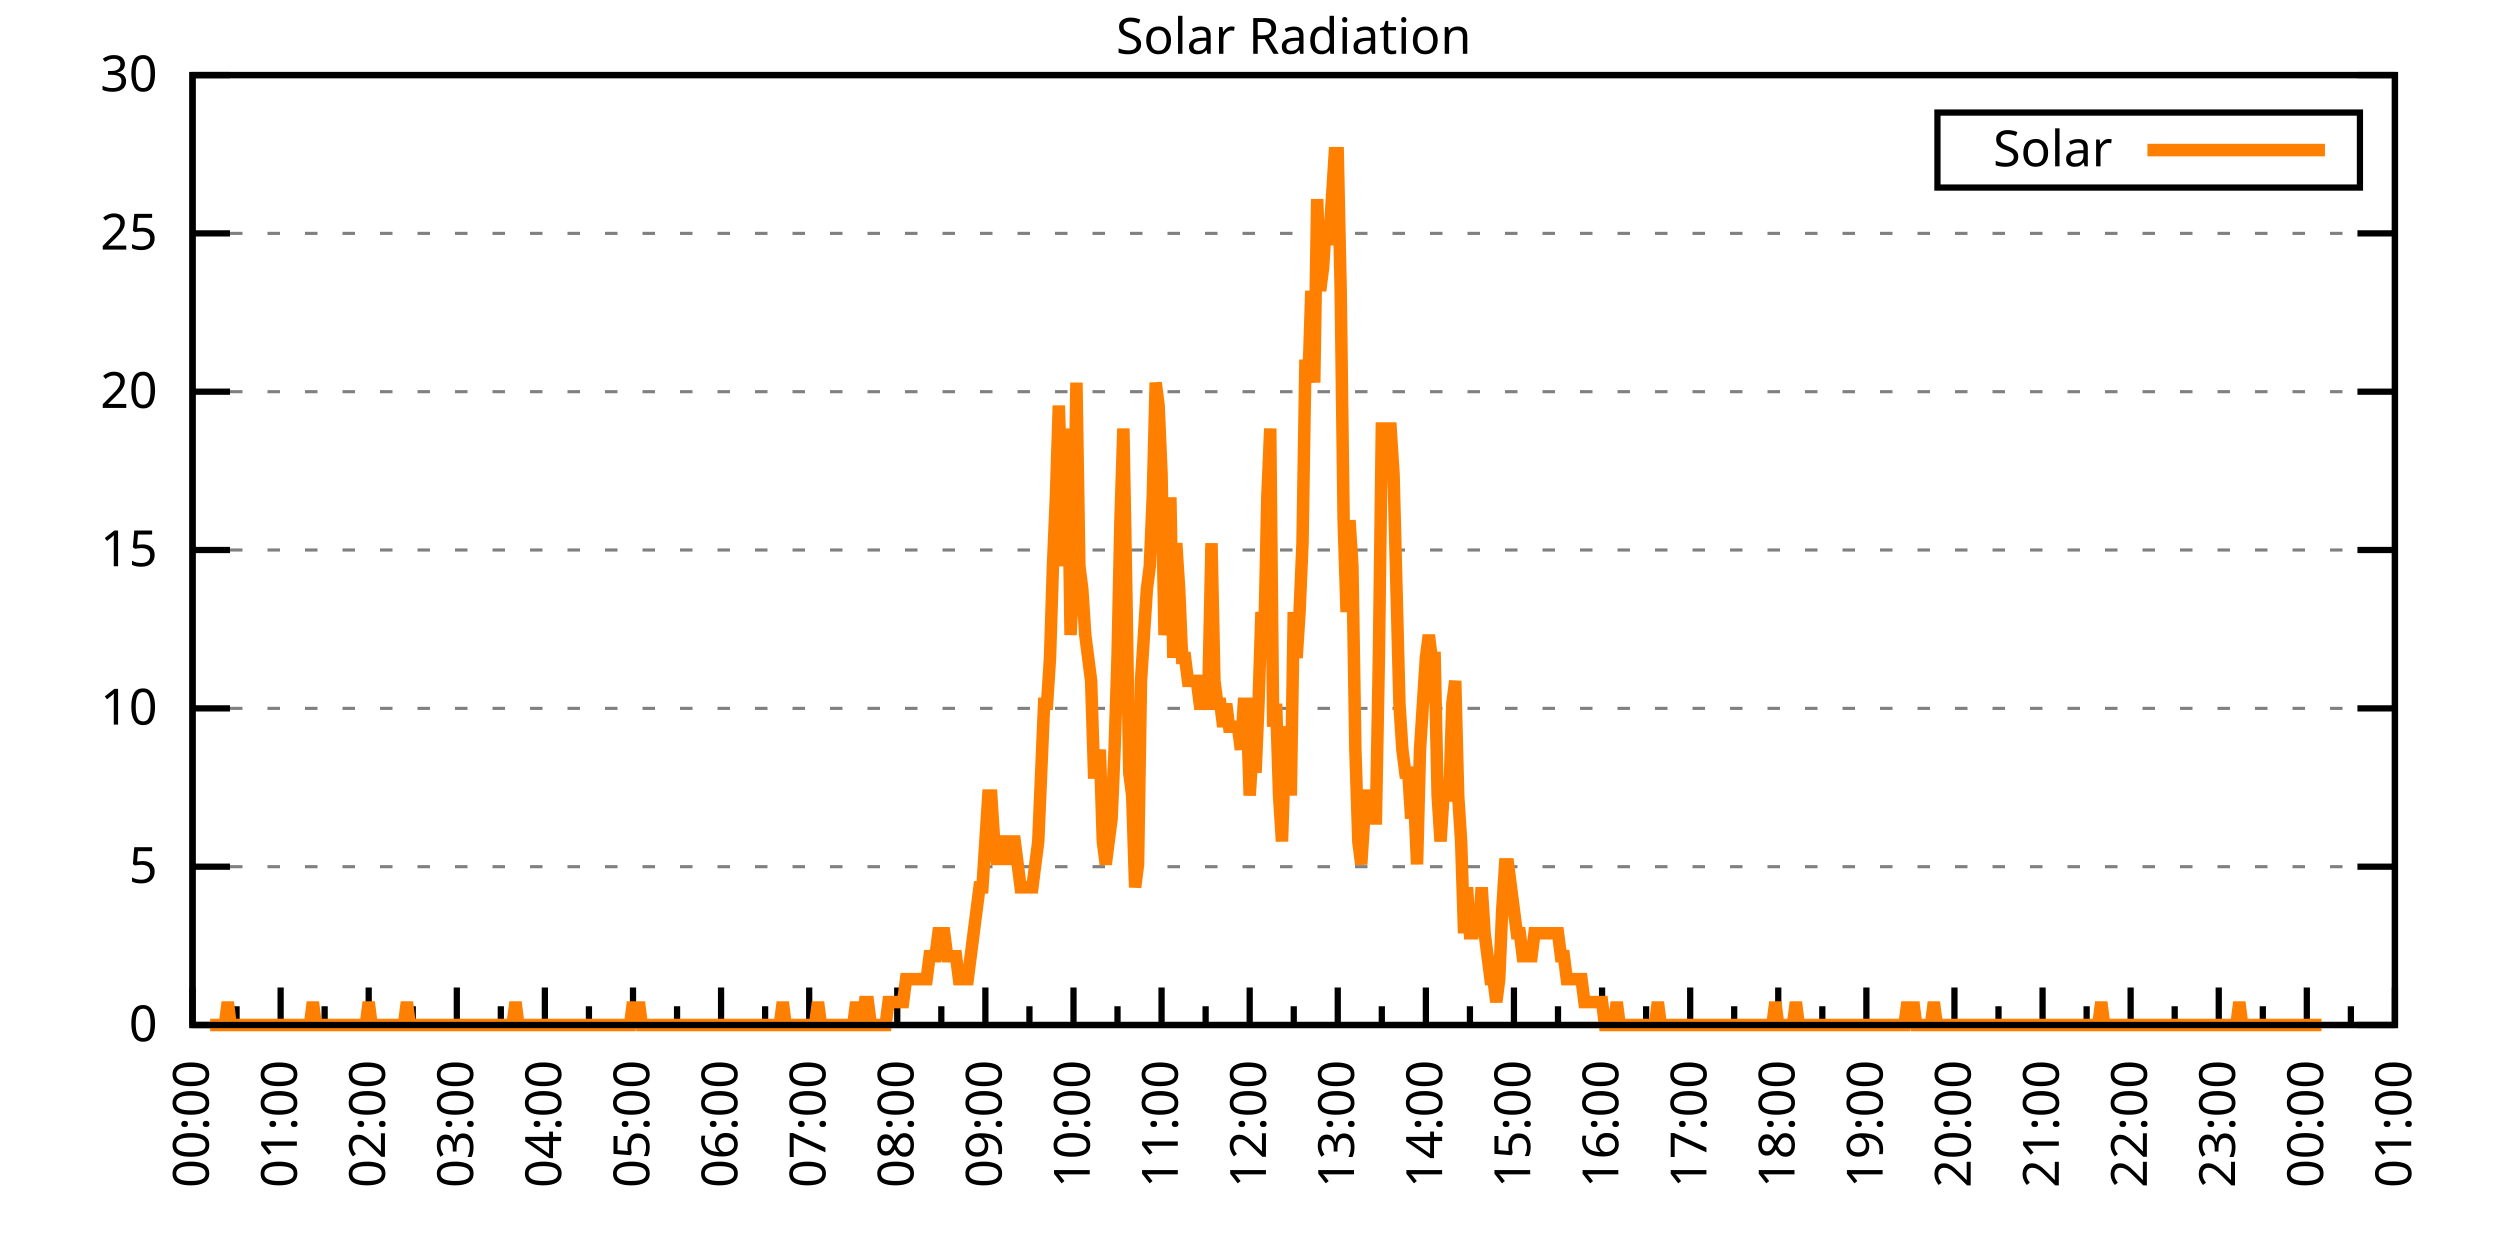
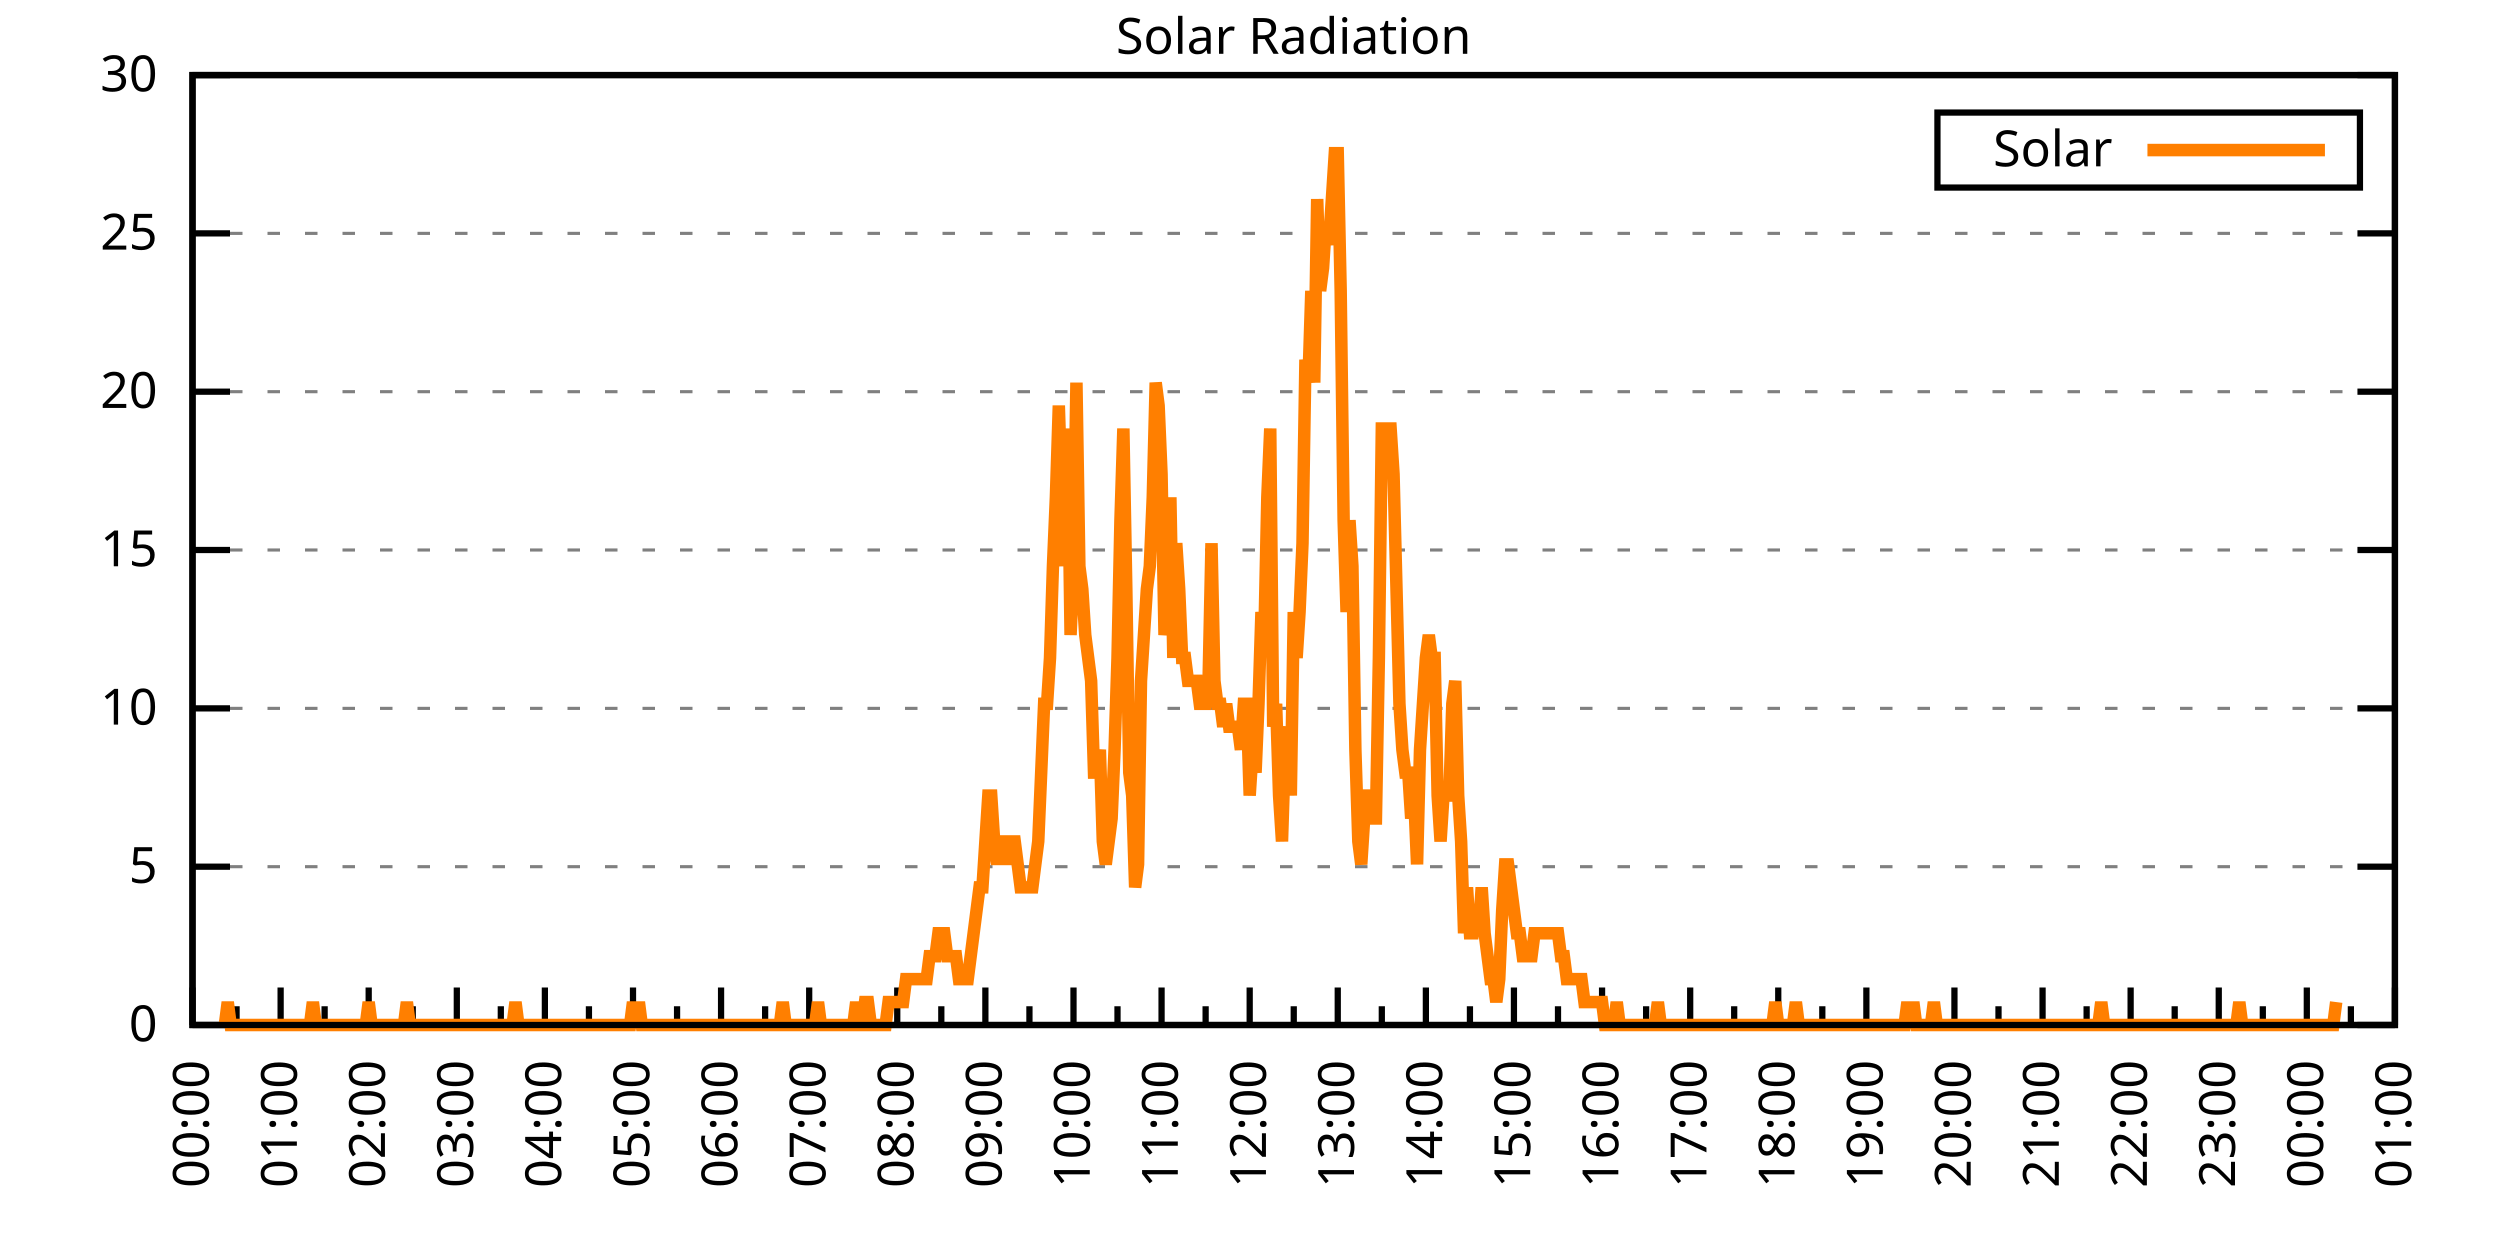
<svg xmlns="http://www.w3.org/2000/svg" xmlns:xlink="http://www.w3.org/1999/xlink" width="400" height="200" viewBox="0 0 400 200">
  <g id="gnuplot_canvas">
    <rect x="0" y="0" width="400" height="200" fill="none" />
    <defs>
      <circle id="gpDot" r="0.5" stroke-width="0.5" stroke="currentColor" />
      <path id="gpPt0" stroke-width="0.333" stroke="currentColor" d="M-1,0 h2 M0,-1 v2" />
      <path id="gpPt1" stroke-width="0.333" stroke="currentColor" d="M-1,-1 L1,1 M1,-1 L-1,1" />
      <path id="gpPt2" stroke-width="0.333" stroke="currentColor" d="M-1,0 L1,0 M0,-1 L0,1 M-1,-1 L1,1 M-1,1 L1,-1" />
      <rect id="gpPt3" stroke-width="0.333" stroke="currentColor" x="-1" y="-1" width="2" height="2" />
      <rect id="gpPt4" stroke-width="0.333" stroke="currentColor" fill="currentColor" x="-1" y="-1" width="2" height="2" />
      <circle id="gpPt5" stroke-width="0.333" stroke="currentColor" cx="0" cy="0" r="1" />
      <use xlink:href="#gpPt5" id="gpPt6" fill="currentColor" stroke="none" />
      <path id="gpPt7" stroke-width="0.333" stroke="currentColor" d="M0,-1.33 L-1.33,0.67 L1.33,0.67 z" />
      <use xlink:href="#gpPt7" id="gpPt8" fill="currentColor" stroke="none" />
      <use xlink:href="#gpPt7" id="gpPt9" stroke="currentColor" transform="rotate(180)" />
      <use xlink:href="#gpPt9" id="gpPt10" fill="currentColor" stroke="none" />
      <use xlink:href="#gpPt3" id="gpPt11" stroke="currentColor" transform="rotate(45)" />
      <use xlink:href="#gpPt11" id="gpPt12" fill="currentColor" stroke="none" />
      <path id="gpPt13" stroke-width="0.333" stroke="currentColor" d="M0,1.330 L1.265,0.411 L0.782,-1.067 L-0.782,-1.076 L-1.265,0.411 z" />
      <use xlink:href="#gpPt13" id="gpPt14" fill="currentColor" stroke="none" />
      <filter id="textbox" filterUnits="objectBoundingBox" x="0" y="0" height="1" width="1">
        <feFlood flood-color="white" flood-opacity="1" result="bgnd" />
        <feComposite in="SourceGraphic" in2="bgnd" operator="atop" />
      </filter>
      <filter id="greybox" filterUnits="objectBoundingBox" x="0" y="0" height="1" width="1">
        <feFlood flood-color="lightgrey" flood-opacity="1" result="grey" />
        <feComposite in="SourceGraphic" in2="grey" operator="atop" />
      </filter>
    </defs>
    <g fill="none" color="white" stroke="currentColor" stroke-width="1.00" stroke-linecap="butt" stroke-linejoin="miter">
</g>
    <g fill="none" color="black" stroke="currentColor" stroke-width="1.00" stroke-linecap="butt" stroke-linejoin="miter">
      <g stroke="none" shape-rendering="crispEdges">
        <polygon fill="rgb(255, 255, 255)" points="30.80,164.00 383.18,164.00 383.18,12.02 30.80,12.02 " />
      </g>
    </g>
    <g fill="none" color="black" stroke="currentColor" stroke-width="1.00" stroke-linecap="butt" stroke-linejoin="miter">
</g>
    <g fill="none" color="black" stroke="black" stroke-width="0.50" stroke-linecap="butt" stroke-linejoin="miter">
</g>
    <g fill="none" color="gray" stroke="currentColor" stroke-width="0.50" stroke-linecap="butt" stroke-linejoin="miter">
      <path stroke="gray" stroke-dasharray="2,4" class="gridline" d="M30.80,164.00 L383.19,164.00  " />
    </g>
    <g fill="none" color="gray" stroke="gray" stroke-width="1.00" stroke-linecap="butt" stroke-linejoin="miter">
</g>
    <g fill="none" color="black" stroke="currentColor" stroke-width="1.00" stroke-linecap="butt" stroke-linejoin="miter">
      <path stroke="black" d="M30.80,164.00 L36.80,164.00 M383.19,164.00 L377.19,164.00  " />
      <g transform="translate(25.20,166.60)" stroke="none" fill="black" font-family="Sans" font-size="8.00" text-anchor="end">
        <text>
          <tspan font-family="Sans"> 0</tspan>
        </text>
      </g>
    </g>
    <g fill="none" color="black" stroke="currentColor" stroke-width="1.00" stroke-linecap="butt" stroke-linejoin="miter">
</g>
    <g fill="none" color="black" stroke="black" stroke-width="0.50" stroke-linecap="butt" stroke-linejoin="miter">
</g>
    <g fill="none" color="gray" stroke="currentColor" stroke-width="0.50" stroke-linecap="butt" stroke-linejoin="miter">
      <path stroke="gray" stroke-dasharray="2,4" class="gridline" d="M30.80,138.67 L383.19,138.67  " />
    </g>
    <g fill="none" color="gray" stroke="gray" stroke-width="1.00" stroke-linecap="butt" stroke-linejoin="miter">
</g>
    <g fill="none" color="black" stroke="currentColor" stroke-width="1.00" stroke-linecap="butt" stroke-linejoin="miter">
      <path stroke="black" d="M30.80,138.67 L36.80,138.67 M383.19,138.67 L377.19,138.67  " />
      <g transform="translate(25.20,141.27)" stroke="none" fill="black" font-family="Sans" font-size="8.00" text-anchor="end">
        <text>
          <tspan font-family="Sans"> 5</tspan>
        </text>
      </g>
    </g>
    <g fill="none" color="black" stroke="currentColor" stroke-width="1.00" stroke-linecap="butt" stroke-linejoin="miter">
</g>
    <g fill="none" color="black" stroke="black" stroke-width="0.50" stroke-linecap="butt" stroke-linejoin="miter">
</g>
    <g fill="none" color="gray" stroke="currentColor" stroke-width="0.50" stroke-linecap="butt" stroke-linejoin="miter">
      <path stroke="gray" stroke-dasharray="2,4" class="gridline" d="M30.80,113.34 L383.19,113.34  " />
    </g>
    <g fill="none" color="gray" stroke="gray" stroke-width="1.00" stroke-linecap="butt" stroke-linejoin="miter">
</g>
    <g fill="none" color="black" stroke="currentColor" stroke-width="1.00" stroke-linecap="butt" stroke-linejoin="miter">
      <path stroke="black" d="M30.80,113.34 L36.80,113.34 M383.19,113.34 L377.19,113.34  " />
      <g transform="translate(25.20,115.94)" stroke="none" fill="black" font-family="Sans" font-size="8.00" text-anchor="end">
        <text>
          <tspan font-family="Sans"> 10</tspan>
        </text>
      </g>
    </g>
    <g fill="none" color="black" stroke="currentColor" stroke-width="1.00" stroke-linecap="butt" stroke-linejoin="miter">
</g>
    <g fill="none" color="black" stroke="black" stroke-width="0.50" stroke-linecap="butt" stroke-linejoin="miter">
</g>
    <g fill="none" color="gray" stroke="currentColor" stroke-width="0.50" stroke-linecap="butt" stroke-linejoin="miter">
      <path stroke="gray" stroke-dasharray="2,4" class="gridline" d="M30.80,88.00 L383.19,88.00  " />
    </g>
    <g fill="none" color="gray" stroke="gray" stroke-width="1.00" stroke-linecap="butt" stroke-linejoin="miter">
</g>
    <g fill="none" color="black" stroke="currentColor" stroke-width="1.00" stroke-linecap="butt" stroke-linejoin="miter">
      <path stroke="black" d="M30.80,88.00 L36.80,88.00 M383.19,88.00 L377.19,88.00  " />
      <g transform="translate(25.20,90.60)" stroke="none" fill="black" font-family="Sans" font-size="8.00" text-anchor="end">
        <text>
          <tspan font-family="Sans"> 15</tspan>
        </text>
      </g>
    </g>
    <g fill="none" color="black" stroke="currentColor" stroke-width="1.00" stroke-linecap="butt" stroke-linejoin="miter">
</g>
    <g fill="none" color="black" stroke="black" stroke-width="0.50" stroke-linecap="butt" stroke-linejoin="miter">
</g>
    <g fill="none" color="gray" stroke="currentColor" stroke-width="0.50" stroke-linecap="butt" stroke-linejoin="miter">
      <path stroke="gray" stroke-dasharray="2,4" class="gridline" d="M30.80,62.67 L383.19,62.67  " />
    </g>
    <g fill="none" color="gray" stroke="gray" stroke-width="1.00" stroke-linecap="butt" stroke-linejoin="miter">
</g>
    <g fill="none" color="black" stroke="currentColor" stroke-width="1.00" stroke-linecap="butt" stroke-linejoin="miter">
      <path stroke="black" d="M30.80,62.67 L36.80,62.67 M383.19,62.67 L377.19,62.67  " />
      <g transform="translate(25.20,65.27)" stroke="none" fill="black" font-family="Sans" font-size="8.00" text-anchor="end">
        <text>
          <tspan font-family="Sans"> 20</tspan>
        </text>
      </g>
    </g>
    <g fill="none" color="black" stroke="currentColor" stroke-width="1.00" stroke-linecap="butt" stroke-linejoin="miter">
</g>
    <g fill="none" color="black" stroke="black" stroke-width="0.50" stroke-linecap="butt" stroke-linejoin="miter">
</g>
    <g fill="none" color="gray" stroke="currentColor" stroke-width="0.50" stroke-linecap="butt" stroke-linejoin="miter">
      <path stroke="gray" stroke-dasharray="2,4" class="gridline" d="M30.80,37.34 L383.19,37.34  " />
    </g>
    <g fill="none" color="gray" stroke="gray" stroke-width="1.00" stroke-linecap="butt" stroke-linejoin="miter">
</g>
    <g fill="none" color="black" stroke="currentColor" stroke-width="1.00" stroke-linecap="butt" stroke-linejoin="miter">
      <path stroke="black" d="M30.80,37.34 L36.80,37.34 M383.19,37.34 L377.19,37.34  " />
      <g transform="translate(25.20,39.94)" stroke="none" fill="black" font-family="Sans" font-size="8.00" text-anchor="end">
        <text>
          <tspan font-family="Sans"> 25</tspan>
        </text>
      </g>
    </g>
    <g fill="none" color="black" stroke="currentColor" stroke-width="1.00" stroke-linecap="butt" stroke-linejoin="miter">
</g>
    <g fill="none" color="black" stroke="black" stroke-width="0.50" stroke-linecap="butt" stroke-linejoin="miter">
</g>
    <g fill="none" color="gray" stroke="currentColor" stroke-width="0.50" stroke-linecap="butt" stroke-linejoin="miter">
      <path stroke="gray" stroke-dasharray="2,4" class="gridline" d="M30.80,12.01 L383.19,12.01  " />
    </g>
    <g fill="none" color="gray" stroke="gray" stroke-width="1.00" stroke-linecap="butt" stroke-linejoin="miter">
</g>
    <g fill="none" color="black" stroke="currentColor" stroke-width="1.00" stroke-linecap="butt" stroke-linejoin="miter">
      <path stroke="black" d="M30.80,12.01 L36.80,12.01 M383.19,12.01 L377.19,12.01  " />
      <g transform="translate(25.20,14.61)" stroke="none" fill="black" font-family="Sans" font-size="8.00" text-anchor="end">
        <text>
          <tspan font-family="Sans"> 30</tspan>
        </text>
      </g>
    </g>
    <g fill="none" color="black" stroke="currentColor" stroke-width="1.00" stroke-linecap="butt" stroke-linejoin="miter">
      <path stroke="black" d="M30.80,164.00 L30.80,158.00  " />
      <g transform="translate(33.40,169.60) rotate(270)" stroke="none" fill="black" font-family="Sans" font-size="8.00" text-anchor="end">
        <text>
          <tspan font-family="Sans">00:00</tspan>
        </text>
      </g>
    </g>
    <g fill="none" color="black" stroke="currentColor" stroke-width="1.00" stroke-linecap="butt" stroke-linejoin="miter">
      <path stroke="black" d="M37.85,164.00 L37.85,161.00 M44.90,164.00 L44.90,158.00  " />
      <g transform="translate(47.50,169.60) rotate(270)" stroke="none" fill="black" font-family="Sans" font-size="8.00" text-anchor="end">
        <text>
          <tspan font-family="Sans">01:00</tspan>
        </text>
      </g>
    </g>
    <g fill="none" color="black" stroke="currentColor" stroke-width="1.00" stroke-linecap="butt" stroke-linejoin="miter">
      <path stroke="black" d="M51.94,164.00 L51.94,161.00 M58.99,164.00 L58.99,158.00  " />
      <g transform="translate(61.59,169.60) rotate(270)" stroke="none" fill="black" font-family="Sans" font-size="8.00" text-anchor="end">
        <text>
          <tspan font-family="Sans">02:00</tspan>
        </text>
      </g>
    </g>
    <g fill="none" color="black" stroke="currentColor" stroke-width="1.00" stroke-linecap="butt" stroke-linejoin="miter">
      <path stroke="black" d="M66.04,164.00 L66.04,161.00 M73.09,164.00 L73.09,158.00  " />
      <g transform="translate(75.69,169.60) rotate(270)" stroke="none" fill="black" font-family="Sans" font-size="8.00" text-anchor="end">
        <text>
          <tspan font-family="Sans">03:00</tspan>
        </text>
      </g>
    </g>
    <g fill="none" color="black" stroke="currentColor" stroke-width="1.00" stroke-linecap="butt" stroke-linejoin="miter">
      <path stroke="black" d="M80.13,164.00 L80.13,161.00 M87.18,164.00 L87.18,158.00  " />
      <g transform="translate(89.78,169.60) rotate(270)" stroke="none" fill="black" font-family="Sans" font-size="8.00" text-anchor="end">
        <text>
          <tspan font-family="Sans">04:00</tspan>
        </text>
      </g>
    </g>
    <g fill="none" color="black" stroke="currentColor" stroke-width="1.00" stroke-linecap="butt" stroke-linejoin="miter">
      <path stroke="black" d="M94.23,164.00 L94.23,161.00 M101.28,164.00 L101.28,158.00  " />
      <g transform="translate(103.88,169.60) rotate(270)" stroke="none" fill="black" font-family="Sans" font-size="8.00" text-anchor="end">
        <text>
          <tspan font-family="Sans">05:00</tspan>
        </text>
      </g>
    </g>
    <g fill="none" color="black" stroke="currentColor" stroke-width="1.00" stroke-linecap="butt" stroke-linejoin="miter">
      <path stroke="black" d="M108.33,164.00 L108.33,161.00 M115.37,164.00 L115.37,158.00  " />
      <g transform="translate(117.97,169.60) rotate(270)" stroke="none" fill="black" font-family="Sans" font-size="8.00" text-anchor="end">
        <text>
          <tspan font-family="Sans">06:00</tspan>
        </text>
      </g>
    </g>
    <g fill="none" color="black" stroke="currentColor" stroke-width="1.00" stroke-linecap="butt" stroke-linejoin="miter">
      <path stroke="black" d="M122.42,164.00 L122.42,161.00 M129.47,164.00 L129.47,158.00  " />
      <g transform="translate(132.07,169.60) rotate(270)" stroke="none" fill="black" font-family="Sans" font-size="8.00" text-anchor="end">
        <text>
          <tspan font-family="Sans">07:00</tspan>
        </text>
      </g>
    </g>
    <g fill="none" color="black" stroke="currentColor" stroke-width="1.00" stroke-linecap="butt" stroke-linejoin="miter">
      <path stroke="black" d="M136.52,164.00 L136.52,161.00 M143.56,164.00 L143.56,158.00  " />
      <g transform="translate(146.16,169.60) rotate(270)" stroke="none" fill="black" font-family="Sans" font-size="8.00" text-anchor="end">
        <text>
          <tspan font-family="Sans">08:00</tspan>
        </text>
      </g>
    </g>
    <g fill="none" color="black" stroke="currentColor" stroke-width="1.00" stroke-linecap="butt" stroke-linejoin="miter">
      <path stroke="black" d="M150.61,164.00 L150.61,161.00 M157.66,164.00 L157.66,158.00  " />
      <g transform="translate(160.26,169.60) rotate(270)" stroke="none" fill="black" font-family="Sans" font-size="8.00" text-anchor="end">
        <text>
          <tspan font-family="Sans">09:00</tspan>
        </text>
      </g>
    </g>
    <g fill="none" color="black" stroke="currentColor" stroke-width="1.00" stroke-linecap="butt" stroke-linejoin="miter">
      <path stroke="black" d="M164.71,164.00 L164.71,161.00 M171.76,164.00 L171.76,158.00  " />
      <g transform="translate(174.36,169.60) rotate(270)" stroke="none" fill="black" font-family="Sans" font-size="8.00" text-anchor="end">
        <text>
          <tspan font-family="Sans">10:00</tspan>
        </text>
      </g>
    </g>
    <g fill="none" color="black" stroke="currentColor" stroke-width="1.00" stroke-linecap="butt" stroke-linejoin="miter">
      <path stroke="black" d="M178.80,164.00 L178.80,161.00 M185.85,164.00 L185.85,158.00  " />
      <g transform="translate(188.45,169.60) rotate(270)" stroke="none" fill="black" font-family="Sans" font-size="8.00" text-anchor="end">
        <text>
          <tspan font-family="Sans">11:00</tspan>
        </text>
      </g>
    </g>
    <g fill="none" color="black" stroke="currentColor" stroke-width="1.00" stroke-linecap="butt" stroke-linejoin="miter">
      <path stroke="black" d="M192.90,164.00 L192.90,161.00 M199.95,164.00 L199.95,158.00  " />
      <g transform="translate(202.55,169.60) rotate(270)" stroke="none" fill="black" font-family="Sans" font-size="8.00" text-anchor="end">
        <text>
          <tspan font-family="Sans">12:00</tspan>
        </text>
      </g>
    </g>
    <g fill="none" color="black" stroke="currentColor" stroke-width="1.00" stroke-linecap="butt" stroke-linejoin="miter">
      <path stroke="black" d="M207.00,164.00 L207.00,161.00 M214.04,164.00 L214.04,158.00  " />
      <g transform="translate(216.64,169.60) rotate(270)" stroke="none" fill="black" font-family="Sans" font-size="8.00" text-anchor="end">
        <text>
          <tspan font-family="Sans">13:00</tspan>
        </text>
      </g>
    </g>
    <g fill="none" color="black" stroke="currentColor" stroke-width="1.00" stroke-linecap="butt" stroke-linejoin="miter">
      <path stroke="black" d="M221.09,164.00 L221.09,161.00 M228.14,164.00 L228.14,158.00  " />
      <g transform="translate(230.74,169.60) rotate(270)" stroke="none" fill="black" font-family="Sans" font-size="8.00" text-anchor="end">
        <text>
          <tspan font-family="Sans">14:00</tspan>
        </text>
      </g>
    </g>
    <g fill="none" color="black" stroke="currentColor" stroke-width="1.00" stroke-linecap="butt" stroke-linejoin="miter">
      <path stroke="black" d="M235.19,164.00 L235.19,161.00 M242.23,164.00 L242.23,158.00  " />
      <g transform="translate(244.83,169.60) rotate(270)" stroke="none" fill="black" font-family="Sans" font-size="8.00" text-anchor="end">
        <text>
          <tspan font-family="Sans">15:00</tspan>
        </text>
      </g>
    </g>
    <g fill="none" color="black" stroke="currentColor" stroke-width="1.00" stroke-linecap="butt" stroke-linejoin="miter">
      <path stroke="black" d="M249.28,164.00 L249.28,161.00 M256.33,164.00 L256.33,158.00  " />
      <g transform="translate(258.93,169.60) rotate(270)" stroke="none" fill="black" font-family="Sans" font-size="8.00" text-anchor="end">
        <text>
          <tspan font-family="Sans">16:00</tspan>
        </text>
      </g>
    </g>
    <g fill="none" color="black" stroke="currentColor" stroke-width="1.00" stroke-linecap="butt" stroke-linejoin="miter">
      <path stroke="black" d="M263.38,164.00 L263.38,161.00 M270.43,164.00 L270.43,158.00  " />
      <g transform="translate(273.03,169.60) rotate(270)" stroke="none" fill="black" font-family="Sans" font-size="8.00" text-anchor="end">
        <text>
          <tspan font-family="Sans">17:00</tspan>
        </text>
      </g>
    </g>
    <g fill="none" color="black" stroke="currentColor" stroke-width="1.00" stroke-linecap="butt" stroke-linejoin="miter">
      <path stroke="black" d="M277.47,164.00 L277.47,161.00 M284.52,164.00 L284.52,158.00  " />
      <g transform="translate(287.12,169.60) rotate(270)" stroke="none" fill="black" font-family="Sans" font-size="8.00" text-anchor="end">
        <text>
          <tspan font-family="Sans">18:00</tspan>
        </text>
      </g>
    </g>
    <g fill="none" color="black" stroke="currentColor" stroke-width="1.00" stroke-linecap="butt" stroke-linejoin="miter">
      <path stroke="black" d="M291.57,164.00 L291.57,161.00 M298.62,164.00 L298.62,158.00  " />
      <g transform="translate(301.22,169.60) rotate(270)" stroke="none" fill="black" font-family="Sans" font-size="8.00" text-anchor="end">
        <text>
          <tspan font-family="Sans">19:00</tspan>
        </text>
      </g>
    </g>
    <g fill="none" color="black" stroke="currentColor" stroke-width="1.00" stroke-linecap="butt" stroke-linejoin="miter">
      <path stroke="black" d="M305.66,164.00 L305.66,161.00 M312.71,164.00 L312.71,158.00  " />
      <g transform="translate(315.31,169.60) rotate(270)" stroke="none" fill="black" font-family="Sans" font-size="8.00" text-anchor="end">
        <text>
          <tspan font-family="Sans">20:00</tspan>
        </text>
      </g>
    </g>
    <g fill="none" color="black" stroke="currentColor" stroke-width="1.00" stroke-linecap="butt" stroke-linejoin="miter">
      <path stroke="black" d="M319.76,164.00 L319.76,161.00 M326.81,164.00 L326.81,158.00  " />
      <g transform="translate(329.41,169.60) rotate(270)" stroke="none" fill="black" font-family="Sans" font-size="8.00" text-anchor="end">
        <text>
          <tspan font-family="Sans">21:00</tspan>
        </text>
      </g>
    </g>
    <g fill="none" color="black" stroke="currentColor" stroke-width="1.00" stroke-linecap="butt" stroke-linejoin="miter">
      <path stroke="black" d="M333.86,164.00 L333.86,161.00 M340.90,164.00 L340.90,158.00  " />
      <g transform="translate(343.50,169.60) rotate(270)" stroke="none" fill="black" font-family="Sans" font-size="8.00" text-anchor="end">
        <text>
          <tspan font-family="Sans">22:00</tspan>
        </text>
      </g>
    </g>
    <g fill="none" color="black" stroke="currentColor" stroke-width="1.00" stroke-linecap="butt" stroke-linejoin="miter">
      <path stroke="black" d="M347.95,164.00 L347.95,161.00 M355.00,164.00 L355.00,158.00  " />
      <g transform="translate(357.60,169.60) rotate(270)" stroke="none" fill="black" font-family="Sans" font-size="8.00" text-anchor="end">
        <text>
          <tspan font-family="Sans">23:00</tspan>
        </text>
      </g>
    </g>
    <g fill="none" color="black" stroke="currentColor" stroke-width="1.00" stroke-linecap="butt" stroke-linejoin="miter">
      <path stroke="black" d="M362.05,164.00 L362.05,161.00 M369.09,164.00 L369.09,158.00  " />
      <g transform="translate(371.69,169.60) rotate(270)" stroke="none" fill="black" font-family="Sans" font-size="8.00" text-anchor="end">
        <text>
          <tspan font-family="Sans">00:00</tspan>
        </text>
      </g>
    </g>
    <g fill="none" color="black" stroke="currentColor" stroke-width="1.00" stroke-linecap="butt" stroke-linejoin="miter">
      <path stroke="black" d="M376.14,164.00 L376.14,161.00 M383.19,164.00 L383.19,158.00  " />
      <g transform="translate(385.79,169.60) rotate(270)" stroke="none" fill="black" font-family="Sans" font-size="8.00" text-anchor="end">
        <text>
          <tspan font-family="Sans">01:00</tspan>
        </text>
      </g>
    </g>
    <g fill="none" color="black" stroke="currentColor" stroke-width="1.00" stroke-linecap="butt" stroke-linejoin="miter">
</g>
    <g fill="none" color="black" stroke="currentColor" stroke-width="1.00" stroke-linecap="butt" stroke-linejoin="miter">
      <path stroke="black" d="M30.80,12.01 L30.80,164.00 L383.19,164.00 L383.19,12.01 L30.80,12.01 Z  " />
    </g>
    <g fill="none" color="black" stroke="currentColor" stroke-width="1.00" stroke-linecap="butt" stroke-linejoin="miter">
      <g transform="translate(6.80,88.01) rotate(270)" stroke="none" fill="black" font-family="Sans" font-size="8.00" text-anchor="middle">
        <text />
      </g>
    </g>
    <g fill="none" color="black" stroke="currentColor" stroke-width="1.00" stroke-linecap="butt" stroke-linejoin="miter">
</g>
    <g fill="none" color="black" stroke="currentColor" stroke-width="1.00" stroke-linecap="butt" stroke-linejoin="miter">
      <path stroke="black" d="M309.99,30.01 L309.99,18.01 L377.59,18.01 L377.59,30.01 L309.99,30.01 Z  " />
    </g>
    <g id="Solar_Radiation_plot_1">
      <g fill="none" color="white" stroke="black" stroke-width="2.00" stroke-linecap="butt" stroke-linejoin="miter">
</g>
      <g fill="none" color="black" stroke="currentColor" stroke-width="2.00" stroke-linecap="butt" stroke-linejoin="miter">
        <g transform="translate(337.99,26.61)" stroke="none" fill="black" font-family="Sans" font-size="8.00" text-anchor="end">
          <text>
            <tspan font-family="Sans">Solar</tspan>
          </text>
        </g>
      </g>
      <g fill="none" color="black" stroke="currentColor" stroke-width="2.00" stroke-linecap="butt" stroke-linejoin="miter">
-         <path stroke="rgb(255, 127,   0)" d="M343.59,24.01 L371.99,24.01 M33.62,164.00 L34.09,164.00 L34.56,164.00 L35.03,164.00 L35.50,164.00 L35.97,164.00   L36.44,160.33 L36.91,164.00 L37.38,164.00 L37.85,164.00 L38.32,164.00 L38.79,164.00 L39.26,164.00 L39.73,164.00   L40.20,164.00 L40.67,164.00 L41.14,164.00 L41.61,164.00 L42.08,164.00 L42.55,164.00 L43.02,164.00 L43.49,164.00   L43.96,164.00 L44.43,164.00 L44.90,164.00 L45.37,164.00 L45.84,164.00 L46.31,164.00 L46.78,164.00 L47.24,164.00   L47.71,164.00 L48.18,164.00 L48.65,164.00 L49.12,164.00 L49.59,164.00 L50.06,160.33 L50.53,164.00 L51.00,164.00   L51.47,164.00 L51.94,164.00 L52.41,164.00 L52.88,164.00 L53.35,164.00 L53.82,164.00 L54.29,164.00 L54.76,164.00   L55.23,164.00 L55.70,164.00 L56.17,164.00 L56.64,164.00 L57.11,164.00 L57.58,164.00 L58.05,164.00 L58.52,164.00   L58.99,160.33 L59.46,164.00 L59.93,164.00 L60.40,164.00 L60.87,164.00 L61.34,164.00 L61.81,164.00 L62.28,164.00   L62.75,164.00 L63.22,164.00 L63.69,164.00 L64.16,164.00 L64.63,164.00 L65.10,160.33 L65.57,164.00 L66.04,164.00   L66.51,164.00 L66.98,164.00 L67.45,164.00 L67.92,164.00 L68.39,164.00 L68.86,164.00 L69.33,164.00 L69.80,164.00   L70.27,164.00 L70.74,164.00 L71.21,164.00 L71.68,164.00 L72.15,164.00 L72.62,164.00 L73.09,164.00 L73.56,164.00   L74.03,164.00 L74.50,164.00 L74.97,164.00 L75.44,164.00 L75.91,164.00 L76.38,164.00 L76.85,164.00 L77.32,164.00   L77.79,164.00 L78.26,164.00 L78.73,164.00 L79.19,164.00 L79.66,164.00 L80.13,164.00 L80.60,164.00 L81.07,164.00   L81.54,164.00 L82.01,164.00 L82.48,160.33 L82.95,164.00 L83.42,164.00 L83.89,164.00 L84.36,164.00 L84.83,164.00   L85.30,164.00 L85.77,164.00 L86.24,164.00 L86.71,164.00 L87.18,164.00 L87.65,164.00 L88.12,164.00 L88.59,164.00   L89.06,164.00 L89.53,164.00 L90.00,164.00 L90.47,164.00 L90.94,164.00 L91.41,164.00 L91.88,164.00 L92.35,164.00   L92.82,164.00 L93.29,164.00 L93.76,164.00 L94.23,164.00 L94.70,164.00 L95.17,164.00 L95.64,164.00 L96.11,164.00   L96.58,164.00 L97.05,164.00 L97.52,164.00 L97.99,164.00 L98.46,164.00 L98.93,164.00 L99.40,164.00 L99.87,164.00   L100.34,164.00 L100.81,164.00 L101.28,160.33 L101.75,164.00 L102.22,160.33 L102.69,164.00 L103.16,164.00 L103.63,164.00   L104.10,164.00 L104.57,164.00 L105.04,164.00 L105.51,164.00 L105.98,164.00 L106.45,164.00 L106.92,164.00 L107.39,164.00   L107.86,164.00 L108.33,164.00 L108.80,164.00 L109.27,164.00 L109.74,164.00 L110.21,164.00 L110.68,164.00 L111.14,164.00   L111.61,164.00 L112.08,164.00 L112.55,164.00 L113.02,164.00 L113.49,164.00 L113.96,164.00 L114.43,164.00 L114.90,164.00   L115.37,164.00 L115.84,164.00 L116.31,164.00 L116.78,164.00 L117.25,164.00 L117.72,164.00 L118.19,164.00 L118.66,164.00   L119.13,164.00 L119.60,164.00 L120.07,164.00 L120.54,164.00 L121.01,164.00 L121.48,164.00 L121.95,164.00 L122.42,164.00   L122.89,164.00 L123.36,164.00 L123.83,164.00 L124.30,164.00 L124.77,164.00 L125.24,160.33 L125.71,164.00 L126.18,164.00   L126.65,164.00 L127.12,164.00 L127.59,164.00 L128.06,164.00 L128.53,164.00 L129.00,164.00 L129.47,164.00 L129.94,164.00   L130.41,164.00 L130.88,160.33 L131.35,164.00 L131.82,164.00 L132.29,164.00 L132.76,164.00 L133.23,164.00 L133.70,164.00   L134.17,164.00 L134.64,164.00 L135.11,164.00 L135.58,164.00 L136.05,164.00 L136.52,164.00 L136.99,160.33 L137.46,164.00   L137.93,164.00 L138.40,160.33 L138.87,160.33 L139.34,164.00 L139.81,164.00 L140.28,164.00 L140.75,164.00 L141.22,164.00   L141.69,164.00 L142.16,160.33 L142.63,160.33 L143.09,160.33 L143.56,160.33 L144.03,160.33 L144.50,160.33 L144.97,156.66   L145.44,156.66 L145.91,156.66 L146.38,156.66 L146.85,156.66 L147.32,156.66 L147.79,156.66 L148.26,156.66 L148.73,152.99   L149.20,152.99 L149.67,152.99 L150.14,149.32 L150.61,149.32 L151.08,149.32 L151.55,152.99 L152.02,152.99 L152.49,152.99   L152.96,152.99 L153.43,156.66 L153.90,156.66 L154.37,156.66 L154.84,156.66 L155.31,152.99 L155.78,149.32 L156.25,145.65   L156.72,141.98 L157.19,141.98 L157.66,134.63 L158.13,127.29 L158.60,127.29 L159.07,134.63 L159.54,138.30 L160.01,134.63   L160.48,134.63 L160.95,134.63 L161.42,138.30 L161.89,134.63 L162.36,134.63 L162.83,138.30 L163.30,141.98 L163.77,141.98   L164.24,141.98 L164.71,141.98 L165.18,141.98 L165.65,138.30 L166.12,134.63 L166.59,123.62 L167.06,112.61 L167.53,112.61   L168.00,105.27 L168.47,90.59 L168.94,79.57 L169.41,64.89 L169.88,79.57 L170.35,90.59 L170.82,68.56 L171.29,101.60   L171.76,90.59 L172.23,61.22 L172.70,90.59 L173.17,94.26 L173.64,101.60 L174.11,105.27 L174.58,108.94 L175.04,123.62   L175.51,123.62 L175.98,119.95 L176.45,134.63 L176.92,138.30 L177.39,134.63 L177.86,130.96 L178.33,119.95 L178.80,105.27   L179.27,83.24 L179.74,68.56 L180.21,94.26 L180.68,123.62 L181.15,127.29 L181.62,141.98 L182.09,138.30 L182.56,108.94   L183.03,101.60 L183.50,94.26 L183.97,90.59 L184.44,79.57 L184.91,61.22 L185.38,64.89 L185.85,75.90 L186.32,101.60   L186.79,97.93 L187.26,79.57 L187.73,105.27 L188.20,86.91 L188.67,94.26 L189.14,105.27 L189.61,105.27 L190.08,108.94   L190.55,108.94 L191.02,108.94 L191.49,108.94 L191.96,112.61 L192.43,112.61 L192.90,112.61 L193.37,108.94 L193.84,86.91   L194.31,108.94 L194.78,112.61 L195.25,112.61 L195.72,116.28 L196.19,112.61 L196.66,116.28 L197.13,116.28 L197.60,116.28   L198.07,116.28 L198.54,119.95 L199.01,112.61 L199.48,112.61 L199.95,127.29 L200.42,119.95 L200.89,123.62 L201.36,112.61   L201.83,97.93 L202.30,101.60 L202.77,79.57 L203.24,68.56 L203.71,116.28 L204.18,112.61 L204.65,127.29 L205.12,134.63   L205.59,119.95 L206.06,116.28 L206.53,127.29 L207.00,97.93 L207.46,105.27 L207.93,97.93 L208.40,86.91 L208.87,57.55   L209.34,61.22 L209.81,46.54 L210.28,61.22 L210.75,31.85 L211.22,46.54 L211.69,42.87 L212.16,35.52 L212.63,39.19   L213.10,31.85 L213.57,24.51 L214.04,24.51 L214.51,46.54 L214.98,83.24 L215.45,97.93 L215.92,83.24 L216.39,90.59   L216.86,119.95 L217.33,134.63 L217.80,138.30 L218.27,130.96 L218.74,127.29 L219.21,127.29 L219.68,130.96 L220.15,130.96   L220.62,105.27 L221.09,68.56 L221.56,68.56 L222.03,68.56 L222.50,68.56 L222.97,75.90 L223.44,94.26 L223.91,112.61   L224.38,119.95 L224.85,123.62 L225.32,123.62 L225.79,130.96 L226.26,127.29 L226.73,138.30 L227.20,119.95 L227.67,112.61   L228.14,105.27 L228.61,101.60 L229.08,105.27 L229.55,105.27 L230.02,127.29 L230.49,134.63 L230.96,127.29 L231.43,127.29   L231.90,127.29 L232.37,112.61 L232.84,108.94 L233.31,127.29 L233.78,134.63 L234.25,149.32 L234.72,141.98 L235.19,149.32   L235.66,149.32 L236.13,145.65 L236.60,149.32 L237.07,141.98 L237.54,149.32 L238.01,152.99 L238.48,156.66 L238.95,156.66   L239.41,160.33 L239.88,156.66 L240.35,145.65 L240.82,138.30 L241.29,138.30 L241.76,141.98 L242.23,145.65 L242.70,149.32   L243.17,149.32 L243.64,152.99 L244.11,152.99 L244.58,152.99 L245.05,152.99 L245.52,149.32 L245.99,149.32 L246.46,149.32   L246.93,149.32 L247.40,149.32 L247.87,149.32 L248.34,149.32 L248.81,149.32 L249.28,149.32 L249.75,152.99 L250.22,152.99   L250.69,156.66 L251.16,156.66 L251.63,156.66 L252.10,156.66 L252.57,156.66 L253.04,156.66 L253.51,160.33 L253.98,160.33   L254.45,160.33 L254.92,160.33 L255.39,160.33 L255.86,160.33 L256.33,160.33 L256.80,164.00 L257.27,164.00 L257.74,164.00   L258.21,164.00 L258.68,160.33 L259.15,164.00 L259.62,164.00 L260.09,164.00 L260.56,164.00 L261.03,164.00 L261.50,164.00   L261.97,164.00 L262.44,164.00 L262.91,164.00 L263.38,164.00 L263.85,164.00 L264.32,164.00 L264.79,164.00 L265.26,160.33   L265.73,164.00 L266.20,164.00 L266.67,164.00 L267.14,164.00 L267.61,164.00 L268.08,164.00 L268.55,164.00 L269.02,164.00   L269.49,164.00 L269.96,164.00 L270.43,164.00 L270.90,164.00 L271.36,164.00 L271.83,164.00 L272.30,164.00 L272.77,164.00   L273.24,164.00 L273.71,164.00 L274.18,164.00 L274.65,164.00 L275.12,164.00 L275.59,164.00 L276.06,164.00 L276.53,164.00   L277.00,164.00 L277.47,164.00 L277.94,164.00 L278.41,164.00 L278.88,164.00 L279.35,164.00 L279.82,164.00 L280.29,164.00   L280.76,164.00 L281.23,164.00 L281.70,164.00 L282.17,164.00 L282.64,164.00 L283.11,164.00 L283.58,164.00 L284.05,160.33   L284.52,164.00 L284.99,164.00 L285.46,164.00 L285.93,164.00 L286.40,164.00 L286.87,164.00 L287.34,160.33 L287.81,164.00   L288.28,164.00 L288.75,164.00 L289.22,164.00 L289.69,164.00 L290.16,164.00 L290.63,164.00 L291.10,164.00 L291.57,164.00   L292.04,164.00 L292.51,164.00 L292.98,164.00 L293.45,164.00 L293.92,164.00 L294.39,164.00 L294.86,164.00 L295.33,164.00   L295.80,164.00 L296.27,164.00 L296.74,164.00 L297.21,164.00 L297.68,164.00 L298.15,164.00 L298.62,164.00 L299.09,164.00   L299.56,164.00 L300.03,164.00 L300.50,164.00 L300.97,164.00 L301.44,164.00 L301.91,164.00 L302.38,164.00 L302.85,164.00   L303.31,164.00 L303.78,164.00 L304.25,164.00 L304.72,164.00 L305.19,160.33 L305.66,164.00 L306.13,160.33 L306.60,164.00   L307.07,164.00 L307.54,164.00 L308.01,164.00 L308.48,164.00 L308.95,164.00 L309.42,160.33 L309.89,164.00 L310.36,164.00   L310.83,164.00 L311.30,164.00 L311.77,164.00 L312.24,164.00 L312.71,164.00 L313.18,164.00 L313.65,164.00 L314.12,164.00   L314.59,164.00 L315.06,164.00 L315.53,164.00 L316.00,164.00 L316.47,164.00 L316.94,164.00 L317.41,164.00 L317.88,164.00   L318.35,164.00 L318.82,164.00 L319.29,164.00 L319.76,164.00 L320.23,164.00 L320.70,164.00 L321.17,164.00 L321.64,164.00   L322.11,164.00 L322.58,164.00 L323.05,164.00 L323.52,164.00 L323.99,164.00 L324.46,164.00 L324.93,164.00 L325.40,164.00   L325.87,164.00 L326.34,164.00 L326.81,164.00 L327.28,164.00 L327.75,164.00 L328.22,164.00 L328.69,164.00 L329.16,164.00   L329.63,164.00 L330.10,164.00 L330.57,164.00 L331.04,164.00 L331.51,164.00 L331.98,164.00 L332.45,164.00 L332.92,164.00   L333.39,164.00 L333.86,164.00 L334.33,164.00 L334.80,164.00 L335.26,164.00 L335.73,164.00 L336.20,160.33 L336.67,164.00   L337.14,164.00 L337.61,164.00 L338.08,164.00 L338.55,164.00 L339.02,164.00 L339.49,164.00 L339.96,164.00 L340.43,164.00   L340.90,164.00 L341.37,164.00 L341.84,164.00 L342.31,164.00 L342.78,164.00 L343.25,164.00 L343.72,164.00 L344.19,164.00   L344.66,164.00 L345.13,164.00 L345.60,164.00 L346.07,164.00 L346.54,164.00 L347.01,164.00 L347.48,164.00 L347.95,164.00   L348.42,164.00 L348.89,164.00 L349.36,164.00 L349.83,164.00 L350.30,164.00 L350.77,164.00 L351.24,164.00 L351.71,164.00   L352.18,164.00 L352.65,164.00 L353.12,164.00 L353.59,164.00 L354.06,164.00 L354.53,164.00 L355.00,164.00 L355.47,164.00   L355.94,164.00 L356.41,164.00 L356.88,164.00 L357.35,164.00 L357.82,164.00 L358.29,160.33 L358.76,164.00 L359.23,164.00   L359.70,164.00 L360.17,164.00 L360.64,164.00 L361.11,164.00 L361.58,164.00 L362.05,164.00 L362.52,164.00 L362.99,164.00   L363.46,164.00 L363.93,164.00 L364.40,164.00 L364.87,164.00 L365.34,164.00 L365.81,164.00 L366.28,164.00 L366.75,164.00   L367.21,164.00 L367.68,164.00 L368.15,164.00 L368.62,164.00 L369.09,164.00 L369.56,164.00 L370.03,164.00 L370.50,164.00   L370.97,164.00 L371.44,164.00  " />
+         <path stroke="rgb(255, 127,   0)" d="M343.59,24.01 L371.99,24.01 M35.97,164.00 L36.44,160.33 L36.91,164.00 L37.38,164.00 L37.85,164.00 L38.32,164.00   L38.79,164.00 L39.26,164.00 L39.73,164.00 L40.20,164.00 L40.67,164.00 L41.14,164.00 L41.61,164.00 L42.08,164.00   L42.55,164.00 L43.02,164.00 L43.49,164.00 L43.96,164.00 L44.43,164.00 L44.90,164.00 L45.37,164.00 L45.84,164.00   L46.31,164.00 L46.78,164.00 L47.24,164.00 L47.71,164.00 L48.18,164.00 L48.65,164.00 L49.12,164.00 L49.59,164.00   L50.06,160.33 L50.53,164.00 L51.00,164.00 L51.47,164.00 L51.94,164.00 L52.41,164.00 L52.88,164.00 L53.35,164.00   L53.82,164.00 L54.29,164.00 L54.76,164.00 L55.23,164.00 L55.70,164.00 L56.17,164.00 L56.64,164.00 L57.11,164.00   L57.58,164.00 L58.05,164.00 L58.52,164.00 L58.99,160.33 L59.46,164.00 L59.93,164.00 L60.40,164.00 L60.87,164.00   L61.34,164.00 L61.81,164.00 L62.28,164.00 L62.75,164.00 L63.22,164.00 L63.69,164.00 L64.16,164.00 L64.63,164.00   L65.10,160.33 L65.57,164.00 L66.04,164.00 L66.51,164.00 L66.98,164.00 L67.45,164.00 L67.92,164.00 L68.39,164.00   L68.86,164.00 L69.33,164.00 L69.80,164.00 L70.27,164.00 L70.74,164.00 L71.21,164.00 L71.68,164.00 L72.15,164.00   L72.62,164.00 L73.09,164.00 L73.56,164.00 L74.03,164.00 L74.50,164.00 L74.97,164.00 L75.44,164.00 L75.91,164.00   L76.38,164.00 L76.85,164.00 L77.32,164.00 L77.79,164.00 L78.26,164.00 L78.73,164.00 L79.19,164.00 L79.66,164.00   L80.13,164.00 L80.60,164.00 L81.07,164.00 L81.54,164.00 L82.01,164.00 L82.48,160.33 L82.95,164.00 L83.42,164.00   L83.89,164.00 L84.36,164.00 L84.83,164.00 L85.30,164.00 L85.77,164.00 L86.24,164.00 L86.71,164.00 L87.18,164.00   L87.65,164.00 L88.12,164.00 L88.59,164.00 L89.06,164.00 L89.53,164.00 L90.00,164.00 L90.47,164.00 L90.94,164.00   L91.41,164.00 L91.88,164.00 L92.35,164.00 L92.82,164.00 L93.29,164.00 L93.76,164.00 L94.23,164.00 L94.70,164.00   L95.17,164.00 L95.64,164.00 L96.11,164.00 L96.58,164.00 L97.05,164.00 L97.52,164.00 L97.99,164.00 L98.46,164.00   L98.93,164.00 L99.40,164.00 L99.87,164.00 L100.34,164.00 L100.81,164.00 L101.28,160.33 L101.75,164.00 L102.22,160.33   L102.69,164.00 L103.16,164.00 L103.63,164.00 L104.10,164.00 L104.57,164.00 L105.04,164.00 L105.51,164.00 L105.98,164.00   L106.45,164.00 L106.92,164.00 L107.39,164.00 L107.86,164.00 L108.33,164.00 L108.80,164.00 L109.27,164.00 L109.74,164.00   L110.21,164.00 L110.68,164.00 L111.14,164.00 L111.61,164.00 L112.08,164.00 L112.55,164.00 L113.02,164.00 L113.49,164.00   L113.96,164.00 L114.43,164.00 L114.90,164.00 L115.37,164.00 L115.84,164.00 L116.31,164.00 L116.78,164.00 L117.25,164.00   L117.72,164.00 L118.19,164.00 L118.66,164.00 L119.13,164.00 L119.60,164.00 L120.07,164.00 L120.54,164.00 L121.01,164.00   L121.48,164.00 L121.95,164.00 L122.42,164.00 L122.89,164.00 L123.36,164.00 L123.83,164.00 L124.30,164.00 L124.77,164.00   L125.24,160.33 L125.71,164.00 L126.18,164.00 L126.65,164.00 L127.12,164.00 L127.59,164.00 L128.06,164.00 L128.53,164.00   L129.00,164.00 L129.47,164.00 L129.94,164.00 L130.41,164.00 L130.88,160.33 L131.35,164.00 L131.82,164.00 L132.29,164.00   L132.76,164.00 L133.23,164.00 L133.70,164.00 L134.17,164.00 L134.64,164.00 L135.11,164.00 L135.58,164.00 L136.05,164.00   L136.52,164.00 L136.99,160.33 L137.46,164.00 L137.93,164.00 L138.40,160.33 L138.87,160.33 L139.34,164.00 L139.81,164.00   L140.28,164.00 L140.75,164.00 L141.22,164.00 L141.69,164.00 L142.16,160.33 L142.63,160.33 L143.09,160.33 L143.56,160.33   L144.03,160.33 L144.50,160.33 L144.97,156.66 L145.44,156.66 L145.91,156.66 L146.38,156.66 L146.85,156.66 L147.32,156.66   L147.79,156.66 L148.26,156.66 L148.73,152.99 L149.20,152.99 L149.67,152.99 L150.14,149.32 L150.61,149.32 L151.08,149.32   L151.55,152.99 L152.02,152.99 L152.49,152.99 L152.96,152.99 L153.43,156.66 L153.90,156.66 L154.37,156.66 L154.84,156.66   L155.31,152.99 L155.78,149.32 L156.25,145.65 L156.72,141.98 L157.19,141.98 L157.66,134.63 L158.13,127.29 L158.60,127.29   L159.07,134.63 L159.54,138.30 L160.01,134.63 L160.48,134.63 L160.95,134.63 L161.42,138.30 L161.89,134.63 L162.36,134.63   L162.83,138.30 L163.30,141.98 L163.77,141.98 L164.24,141.98 L164.71,141.98 L165.18,141.98 L165.65,138.30 L166.12,134.63   L166.59,123.62 L167.06,112.61 L167.53,112.61 L168.00,105.27 L168.47,90.59 L168.94,79.57 L169.41,64.89 L169.88,79.57   L170.35,90.59 L170.82,68.56 L171.29,101.60 L171.76,90.59 L172.23,61.22 L172.70,90.59 L173.17,94.26 L173.64,101.60   L174.11,105.27 L174.58,108.94 L175.04,123.62 L175.51,123.62 L175.98,119.95 L176.45,134.63 L176.92,138.30 L177.39,134.63   L177.86,130.96 L178.33,119.95 L178.80,105.27 L179.27,83.24 L179.74,68.56 L180.21,94.26 L180.68,123.62 L181.15,127.29   L181.62,141.98 L182.09,138.30 L182.56,108.94 L183.03,101.60 L183.50,94.26 L183.97,90.59 L184.44,79.57 L184.91,61.22   L185.38,64.89 L185.85,75.90 L186.32,101.60 L186.79,97.93 L187.26,79.57 L187.73,105.27 L188.20,86.91 L188.67,94.26   L189.14,105.27 L189.61,105.27 L190.08,108.94 L190.55,108.94 L191.02,108.94 L191.49,108.94 L191.96,112.61 L192.43,112.61   L192.90,112.61 L193.37,108.94 L193.84,86.91 L194.31,108.94 L194.78,112.61 L195.25,112.61 L195.72,116.28 L196.19,112.61   L196.66,116.28 L197.13,116.28 L197.60,116.28 L198.07,116.28 L198.54,119.95 L199.01,112.61 L199.48,112.61 L199.95,127.29   L200.42,119.95 L200.89,123.62 L201.36,112.61 L201.83,97.93 L202.30,101.60 L202.77,79.57 L203.24,68.56 L203.71,116.28   L204.18,112.61 L204.65,127.29 L205.12,134.63 L205.59,119.95 L206.06,116.28 L206.53,127.29 L207.00,97.93 L207.46,105.27   L207.93,97.93 L208.40,86.91 L208.87,57.55 L209.34,61.22 L209.81,46.54 L210.28,61.22 L210.75,31.85 L211.22,46.54   L211.69,42.87 L212.16,35.52 L212.63,39.19 L213.10,31.85 L213.57,24.51 L214.04,24.51 L214.51,46.54 L214.98,83.24   L215.45,97.93 L215.92,83.24 L216.39,90.59 L216.86,119.95 L217.33,134.63 L217.80,138.30 L218.27,130.96 L218.74,127.29   L219.21,127.29 L219.68,130.96 L220.15,130.96 L220.62,105.27 L221.09,68.56 L221.56,68.56 L222.03,68.56 L222.50,68.56   L222.97,75.90 L223.44,94.26 L223.91,112.61 L224.38,119.95 L224.85,123.62 L225.32,123.62 L225.79,130.96 L226.26,127.29   L226.73,138.30 L227.20,119.95 L227.67,112.61 L228.14,105.27 L228.61,101.60 L229.08,105.27 L229.55,105.27 L230.02,127.29   L230.49,134.63 L230.96,127.29 L231.43,127.29 L231.90,127.29 L232.37,112.61 L232.84,108.94 L233.31,127.29 L233.78,134.63   L234.25,149.32 L234.72,141.98 L235.19,149.32 L235.66,149.32 L236.13,145.65 L236.60,149.32 L237.07,141.98 L237.54,149.32   L238.01,152.99 L238.48,156.66 L238.95,156.66 L239.41,160.33 L239.88,156.66 L240.35,145.65 L240.82,138.30 L241.29,138.30   L241.76,141.98 L242.23,145.65 L242.70,149.32 L243.17,149.32 L243.64,152.99 L244.11,152.99 L244.58,152.99 L245.05,152.99   L245.52,149.32 L245.99,149.32 L246.46,149.32 L246.93,149.32 L247.40,149.32 L247.87,149.32 L248.34,149.32 L248.81,149.32   L249.28,149.32 L249.75,152.99 L250.22,152.99 L250.69,156.66 L251.16,156.66 L251.63,156.66 L252.10,156.66 L252.57,156.66   L253.04,156.66 L253.51,160.33 L253.98,160.33 L254.45,160.33 L254.92,160.33 L255.39,160.33 L255.86,160.33 L256.33,160.33   L256.80,164.00 L257.27,164.00 L257.74,164.00 L258.21,164.00 L258.68,160.33 L259.15,164.00 L259.62,164.00 L260.09,164.00   L260.56,164.00 L261.03,164.00 L261.50,164.00 L261.97,164.00 L262.44,164.00 L262.91,164.00 L263.38,164.00 L263.85,164.00   L264.32,164.00 L264.79,164.00 L265.26,160.33 L265.73,164.00 L266.20,164.00 L266.67,164.00 L267.14,164.00 L267.61,164.00   L268.08,164.00 L268.55,164.00 L269.02,164.00 L269.49,164.00 L269.96,164.00 L270.43,164.00 L270.90,164.00 L271.36,164.00   L271.83,164.00 L272.30,164.00 L272.77,164.00 L273.24,164.00 L273.71,164.00 L274.18,164.00 L274.65,164.00 L275.12,164.00   L275.59,164.00 L276.06,164.00 L276.53,164.00 L277.00,164.00 L277.47,164.00 L277.94,164.00 L278.41,164.00 L278.88,164.00   L279.35,164.00 L279.82,164.00 L280.29,164.00 L280.76,164.00 L281.23,164.00 L281.70,164.00 L282.17,164.00 L282.64,164.00   L283.11,164.00 L283.58,164.00 L284.05,160.33 L284.52,164.00 L284.99,164.00 L285.46,164.00 L285.93,164.00 L286.40,164.00   L286.87,164.00 L287.34,160.33 L287.81,164.00 L288.28,164.00 L288.75,164.00 L289.22,164.00 L289.69,164.00 L290.16,164.00   L290.63,164.00 L291.10,164.00 L291.57,164.00 L292.04,164.00 L292.51,164.00 L292.98,164.00 L293.45,164.00 L293.92,164.00   L294.39,164.00 L294.86,164.00 L295.33,164.00 L295.80,164.00 L296.27,164.00 L296.74,164.00 L297.21,164.00 L297.68,164.00   L298.15,164.00 L298.62,164.00 L299.09,164.00 L299.56,164.00 L300.03,164.00 L300.50,164.00 L300.97,164.00 L301.44,164.00   L301.91,164.00 L302.38,164.00 L302.85,164.00 L303.31,164.00 L303.78,164.00 L304.25,164.00 L304.72,164.00 L305.19,160.33   L305.66,164.00 L306.13,160.33 L306.60,164.00 L307.07,164.00 L307.54,164.00 L308.01,164.00 L308.48,164.00 L308.95,164.00   L309.42,160.33 L309.89,164.00 L310.36,164.00 L310.83,164.00 L311.30,164.00 L311.77,164.00 L312.24,164.00 L312.71,164.00   L313.18,164.00 L313.65,164.00 L314.12,164.00 L314.59,164.00 L315.06,164.00 L315.53,164.00 L316.00,164.00 L316.47,164.00   L316.94,164.00 L317.41,164.00 L317.88,164.00 L318.35,164.00 L318.82,164.00 L319.29,164.00 L319.76,164.00 L320.23,164.00   L320.70,164.00 L321.17,164.00 L321.64,164.00 L322.11,164.00 L322.58,164.00 L323.05,164.00 L323.52,164.00 L323.99,164.00   L324.46,164.00 L324.93,164.00 L325.40,164.00 L325.87,164.00 L326.34,164.00 L326.81,164.00 L327.28,164.00 L327.75,164.00   L328.22,164.00 L328.69,164.00 L329.16,164.00 L329.63,164.00 L330.10,164.00 L330.57,164.00 L331.04,164.00 L331.51,164.00   L331.98,164.00 L332.45,164.00 L332.92,164.00 L333.39,164.00 L333.86,164.00 L334.33,164.00 L334.80,164.00 L335.26,164.00   L335.73,164.00 L336.20,160.33 L336.67,164.00 L337.14,164.00 L337.61,164.00 L338.08,164.00 L338.55,164.00 L339.02,164.00   L339.49,164.00 L339.96,164.00 L340.43,164.00 L340.90,164.00 L341.37,164.00 L341.84,164.00 L342.31,164.00 L342.78,164.00   L343.25,164.00 L343.72,164.00 L344.19,164.00 L344.66,164.00 L345.13,164.00 L345.60,164.00 L346.07,164.00 L346.54,164.00   L347.01,164.00 L347.48,164.00 L347.95,164.00 L348.42,164.00 L348.89,164.00 L349.36,164.00 L349.83,164.00 L350.30,164.00   L350.77,164.00 L351.24,164.00 L351.71,164.00 L352.18,164.00 L352.65,164.00 L353.12,164.00 L353.59,164.00 L354.06,164.00   L354.53,164.00 L355.00,164.00 L355.47,164.00 L355.94,164.00 L356.41,164.00 L356.88,164.00 L357.35,164.00 L357.82,164.00   L358.29,160.33 L358.76,164.00 L359.23,164.00 L359.70,164.00 L360.17,164.00 L360.64,164.00 L361.11,164.00 L361.58,164.00   L362.05,164.00 L362.52,164.00 L362.99,164.00 L363.46,164.00 L363.93,164.00 L364.40,164.00 L364.87,164.00 L365.34,164.00   L365.81,164.00 L366.28,164.00 L366.75,164.00 L367.21,164.00 L367.68,164.00 L368.15,164.00 L368.62,164.00 L369.09,164.00   L369.56,164.00 L370.03,164.00 L370.50,164.00 L370.97,164.00 L371.44,164.00 L371.91,164.00 L372.38,164.00 L372.85,164.00   L373.32,164.00 L373.79,160.33  " />
      </g>
    </g>
    <g fill="none" color="black" stroke="currentColor" stroke-width="2.00" stroke-linecap="butt" stroke-linejoin="miter">
</g>
    <g fill="none" color="black" stroke="black" stroke-width="1.00" stroke-linecap="butt" stroke-linejoin="miter">
</g>
    <g fill="none" color="black" stroke="currentColor" stroke-width="1.00" stroke-linecap="butt" stroke-linejoin="miter">
      <path stroke="black" d="M30.80,12.01 L30.80,164.00 L383.19,164.00 L383.19,12.01 L30.80,12.01 Z  " />
    </g>
    <g fill="none" color="black" stroke="currentColor" stroke-width="1.00" stroke-linecap="butt" stroke-linejoin="miter">
      <g transform="translate(206.99,8.61)" stroke="none" fill="black" font-family="Sans" font-size="8.00" text-anchor="middle">
        <text>
          <tspan font-family="Sans">Solar Radiation</tspan>
        </text>
      </g>
    </g>
    <g fill="none" color="black" stroke="currentColor" stroke-width="1.00" stroke-linecap="butt" stroke-linejoin="miter">
</g>
  </g>
</svg>
